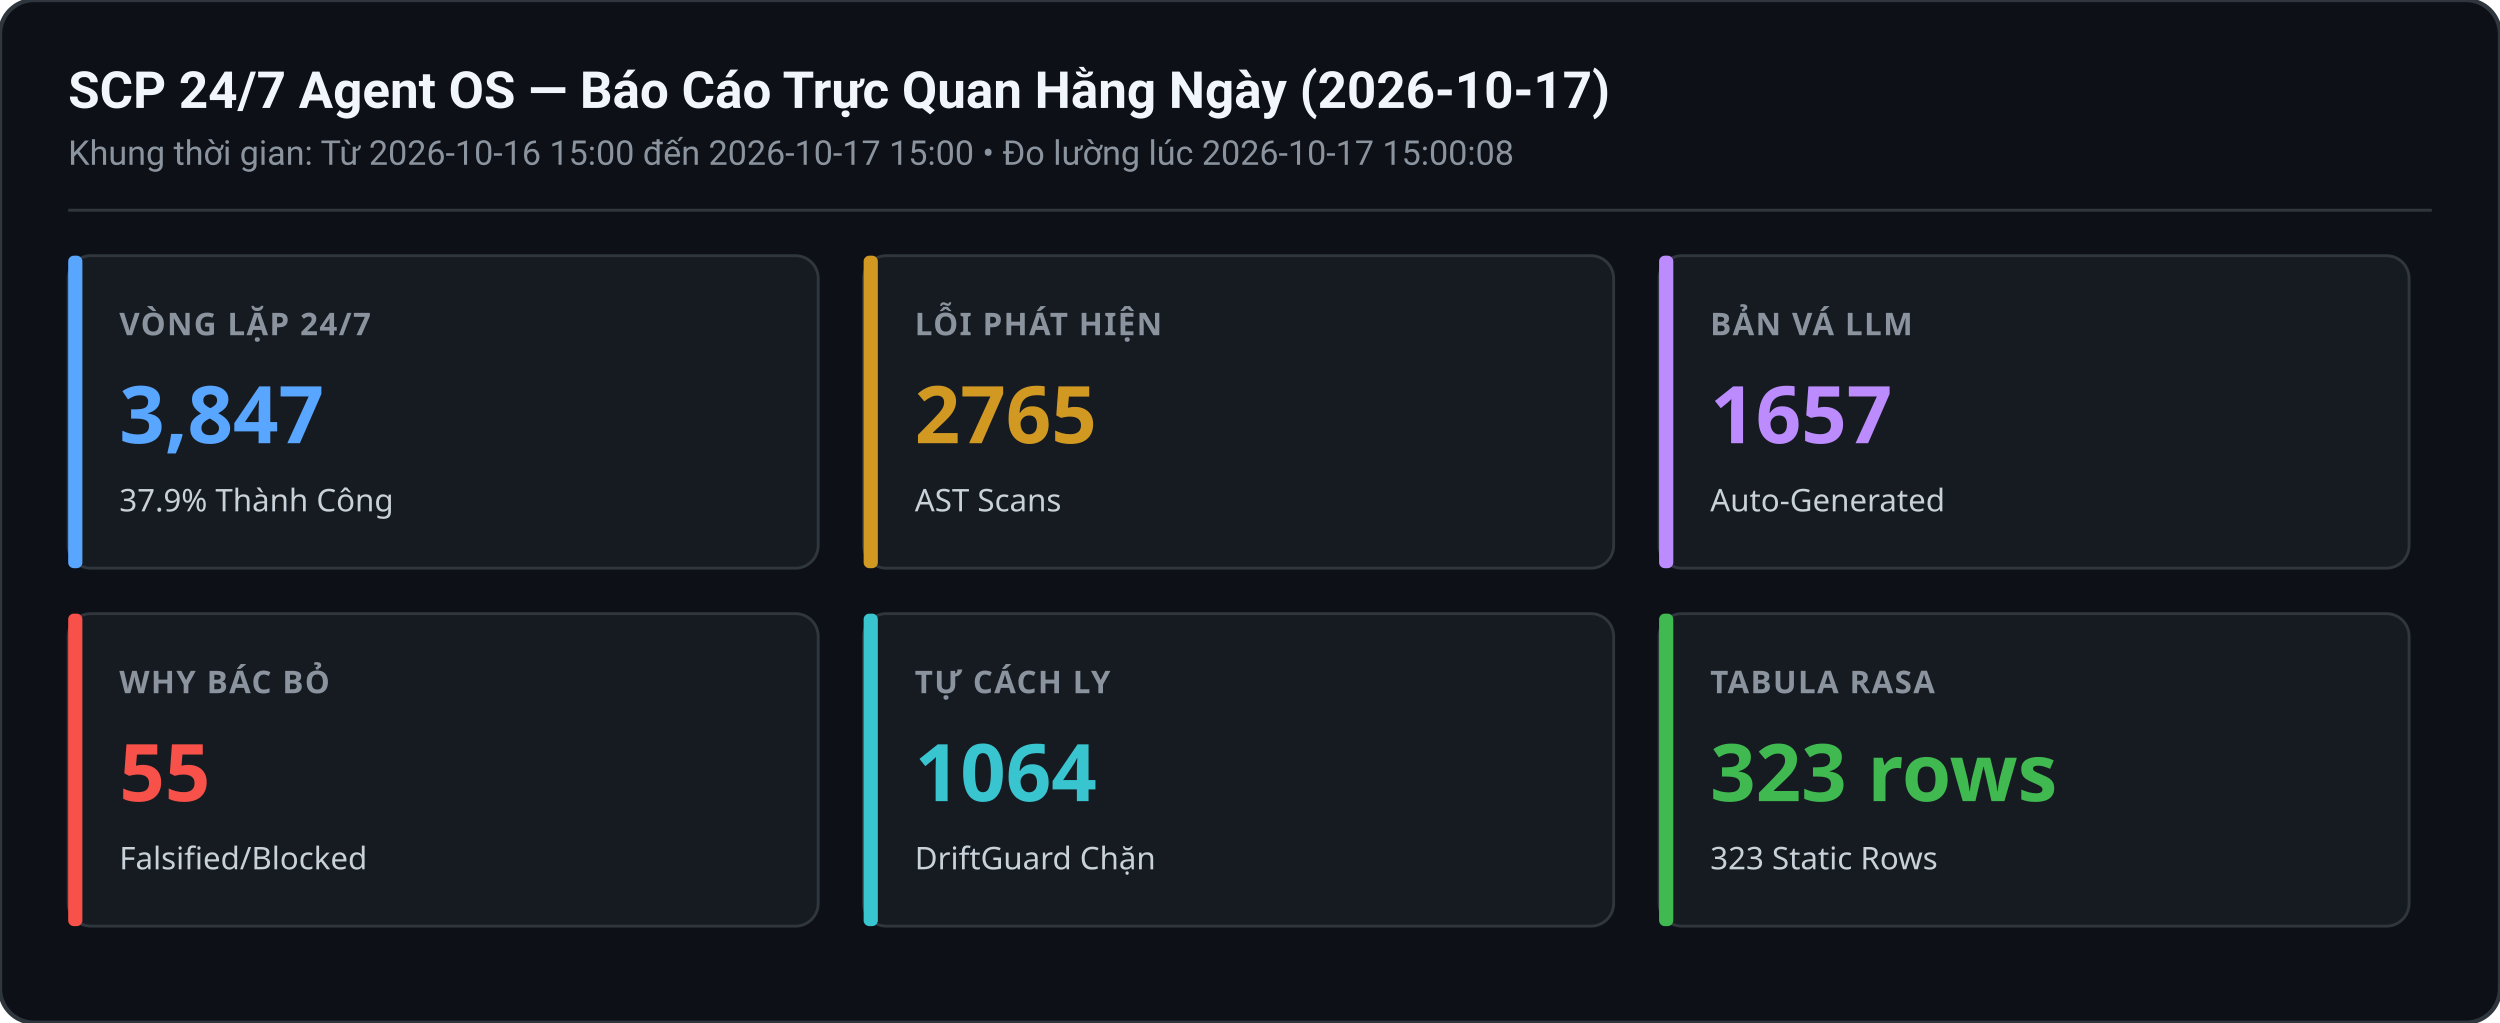
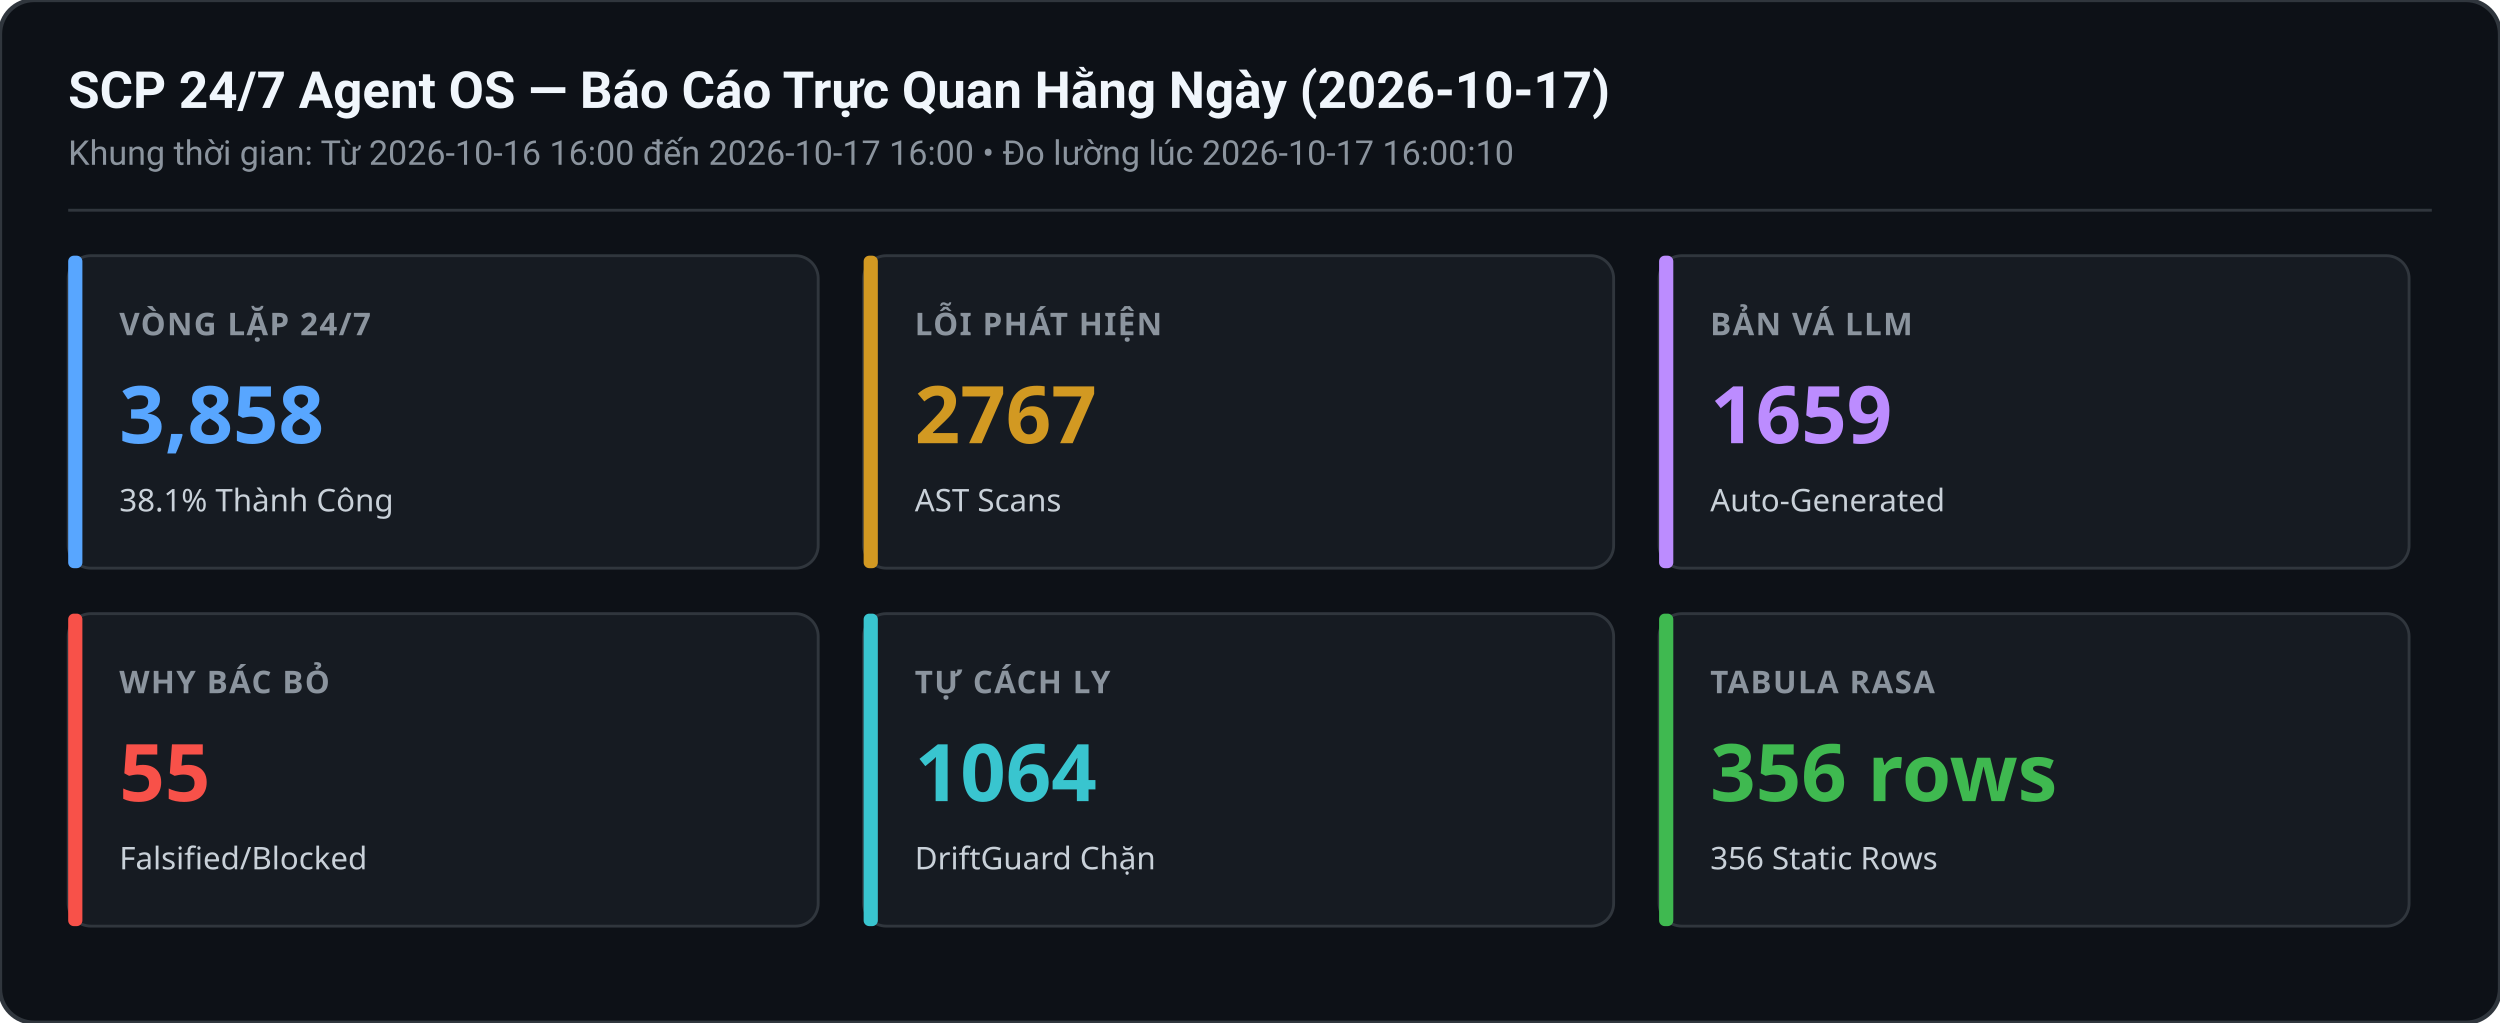
<svg xmlns="http://www.w3.org/2000/svg" width="880" height="360" viewBox="0 0 880 360">
  <rect width="880" height="360" rx="12" fill="#0d1117" stroke="#30363d" stroke-width="1.5" />
  <text x="24" y="38" font-family="-apple-system,BlinkMacSystemFont,Segoe UI,Roboto,sans-serif" font-size="18" font-weight="600" fill="#f0f6fc">SCP 24/7 Agent OS — Báo Cáo Trực Quan Hằng Ngày (2026-10-17)</text>
-   <text x="24" y="58" font-family="-apple-system,BlinkMacSystemFont,Segoe UI,Roboto,sans-serif" font-size="12" fill="#8b949e">Khung thời gian: Từ 2026-10-16 15:00 đến 2026-10-17 15:00 • Đo lường lúc 2026-10-17 15:00:08</text>
+   <text x="24" y="58" font-family="-apple-system,BlinkMacSystemFont,Segoe UI,Roboto,sans-serif" font-size="12" fill="#8b949e">Khung thời gian: Từ 2026-10-16 16:00 đến 2026-10-17 16:00 • Đo lường lúc 2026-10-17 16:00:10</text>
  <line x1="24" y1="74" x2="856" y2="74" stroke="#30363d" stroke-width="1" />
  <g transform="translate(24,90)">
    <rect width="264" height="110" rx="8" fill="#161b22" stroke="#30363d" stroke-width="1" />
    <rect x="0" y="0" width="5" height="110" rx="2" fill="#58a6ff" />
    <text x="18" y="28" font-family="sans-serif" font-size="11" font-weight="600" fill="#8b949e" letter-spacing="0.5">VÒNG LẶP 24/7</text>
-     <text x="18" y="66" font-family="sans-serif" font-size="28" font-weight="700" fill="#58a6ff">3,847</text>
-     <text x="18" y="90" font-family="sans-serif" font-size="11" fill="#c9d1d9">37.9% Thành Công</text>
+     <text x="18" y="66" font-family="sans-serif" font-size="28" font-weight="700" fill="#58a6ff">3,858</text>
+     <text x="18" y="90" font-family="sans-serif" font-size="11" fill="#c9d1d9">38.1% Thành Công</text>
  </g>
  <g transform="translate(304,90)">
    <rect width="264" height="110" rx="8" fill="#161b22" stroke="#30363d" stroke-width="1" />
    <rect x="0" y="0" width="5" height="110" rx="2" fill="#d29922" />
    <text x="18" y="28" font-family="sans-serif" font-size="11" font-weight="600" fill="#8b949e" letter-spacing="0.5">LỖI PHÁT HIỆN</text>
-     <text x="18" y="66" font-family="sans-serif" font-size="28" font-weight="700" fill="#d29922">2765</text>
+     <text x="18" y="66" font-family="sans-serif" font-size="28" font-weight="700" fill="#d29922">2767</text>
    <text x="18" y="90" font-family="sans-serif" font-size="11" fill="#c9d1d9">AST Scans</text>
  </g>
  <g transform="translate(584,90)">
    <rect width="264" height="110" rx="8" fill="#161b22" stroke="#30363d" stroke-width="1" />
    <rect x="0" y="0" width="5" height="110" rx="2" fill="#bc8cff" />
    <text x="18" y="28" font-family="sans-serif" font-size="11" font-weight="600" fill="#8b949e" letter-spacing="0.5">BẢN VÁ LLM</text>
-     <text x="18" y="66" font-family="sans-serif" font-size="28" font-weight="700" fill="#bc8cff">1657</text>
+     <text x="18" y="66" font-family="sans-serif" font-size="28" font-weight="700" fill="#bc8cff">1659</text>
    <text x="18" y="90" font-family="sans-serif" font-size="11" fill="#c9d1d9">Auto-Generated</text>
  </g>
  <g transform="translate(24,216)">
    <rect width="264" height="110" rx="8" fill="#161b22" stroke="#30363d" stroke-width="1" />
    <rect x="0" y="0" width="5" height="110" rx="2" fill="#f85149" />
    <text x="18" y="28" font-family="sans-serif" font-size="11" font-weight="600" fill="#8b949e" letter-spacing="0.5">WHY BÁC BỎ</text>
    <text x="18" y="66" font-family="sans-serif" font-size="28" font-weight="700" fill="#f85149">55</text>
    <text x="18" y="90" font-family="sans-serif" font-size="11" fill="#c9d1d9">Falsified/Blocked</text>
  </g>
  <g transform="translate(304,216)">
    <rect width="264" height="110" rx="8" fill="#161b22" stroke="#30363d" stroke-width="1" />
    <rect x="0" y="0" width="5" height="110" rx="2" fill="#39c5cf" />
    <text x="18" y="28" font-family="sans-serif" font-size="11" font-weight="600" fill="#8b949e" letter-spacing="0.5">TỰ CÁCH LY</text>
    <text x="18" y="66" font-family="sans-serif" font-size="28" font-weight="700" fill="#39c5cf">1064</text>
    <text x="18" y="90" font-family="sans-serif" font-size="11" fill="#c9d1d9">DriftGuard Chặn</text>
  </g>
  <g transform="translate(584,216)">
    <rect width="264" height="110" rx="8" fill="#161b22" stroke="#30363d" stroke-width="1" />
    <rect x="0" y="0" width="5" height="110" rx="2" fill="#3fb950" />
    <text x="18" y="28" font-family="sans-serif" font-size="11" font-weight="600" fill="#8b949e" letter-spacing="0.5">TABULA RASA</text>
-     <text x="18" y="66" font-family="sans-serif" font-size="28" font-weight="700" fill="#3fb950">323 rows</text>
-     <text x="18" y="90" font-family="sans-serif" font-size="11" fill="#c9d1d9">323 Static Rows</text>
+     <text x="18" y="66" font-family="sans-serif" font-size="28" font-weight="700" fill="#3fb950">356 rows</text>
+     <text x="18" y="90" font-family="sans-serif" font-size="11" fill="#c9d1d9">356 Static Rows</text>
  </g>
</svg>
